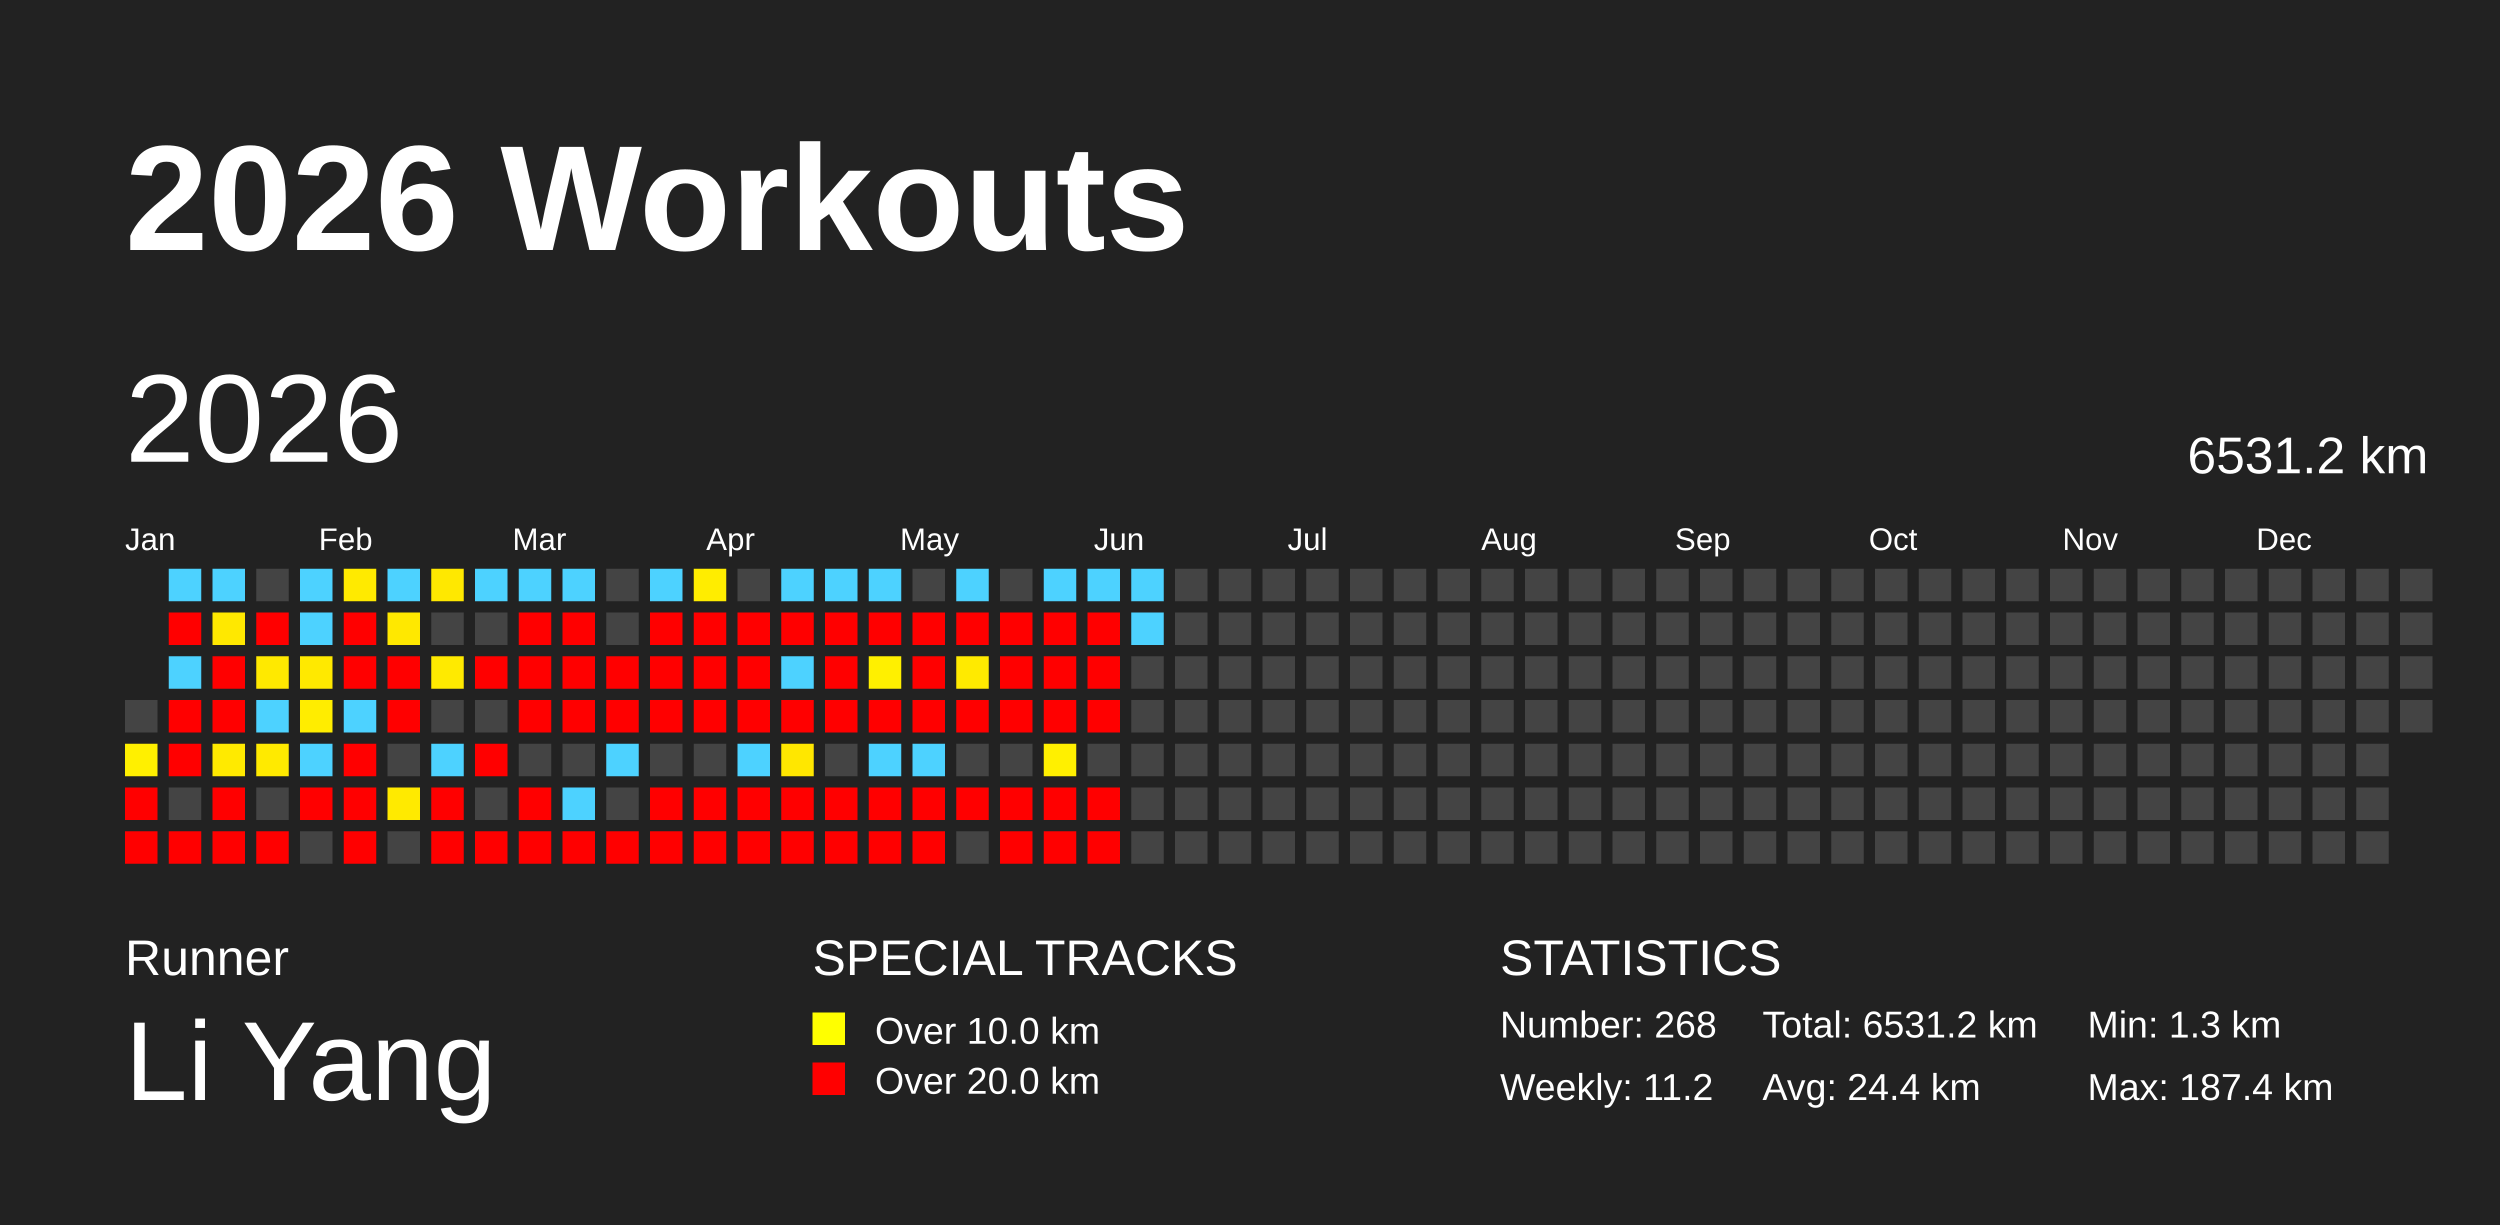
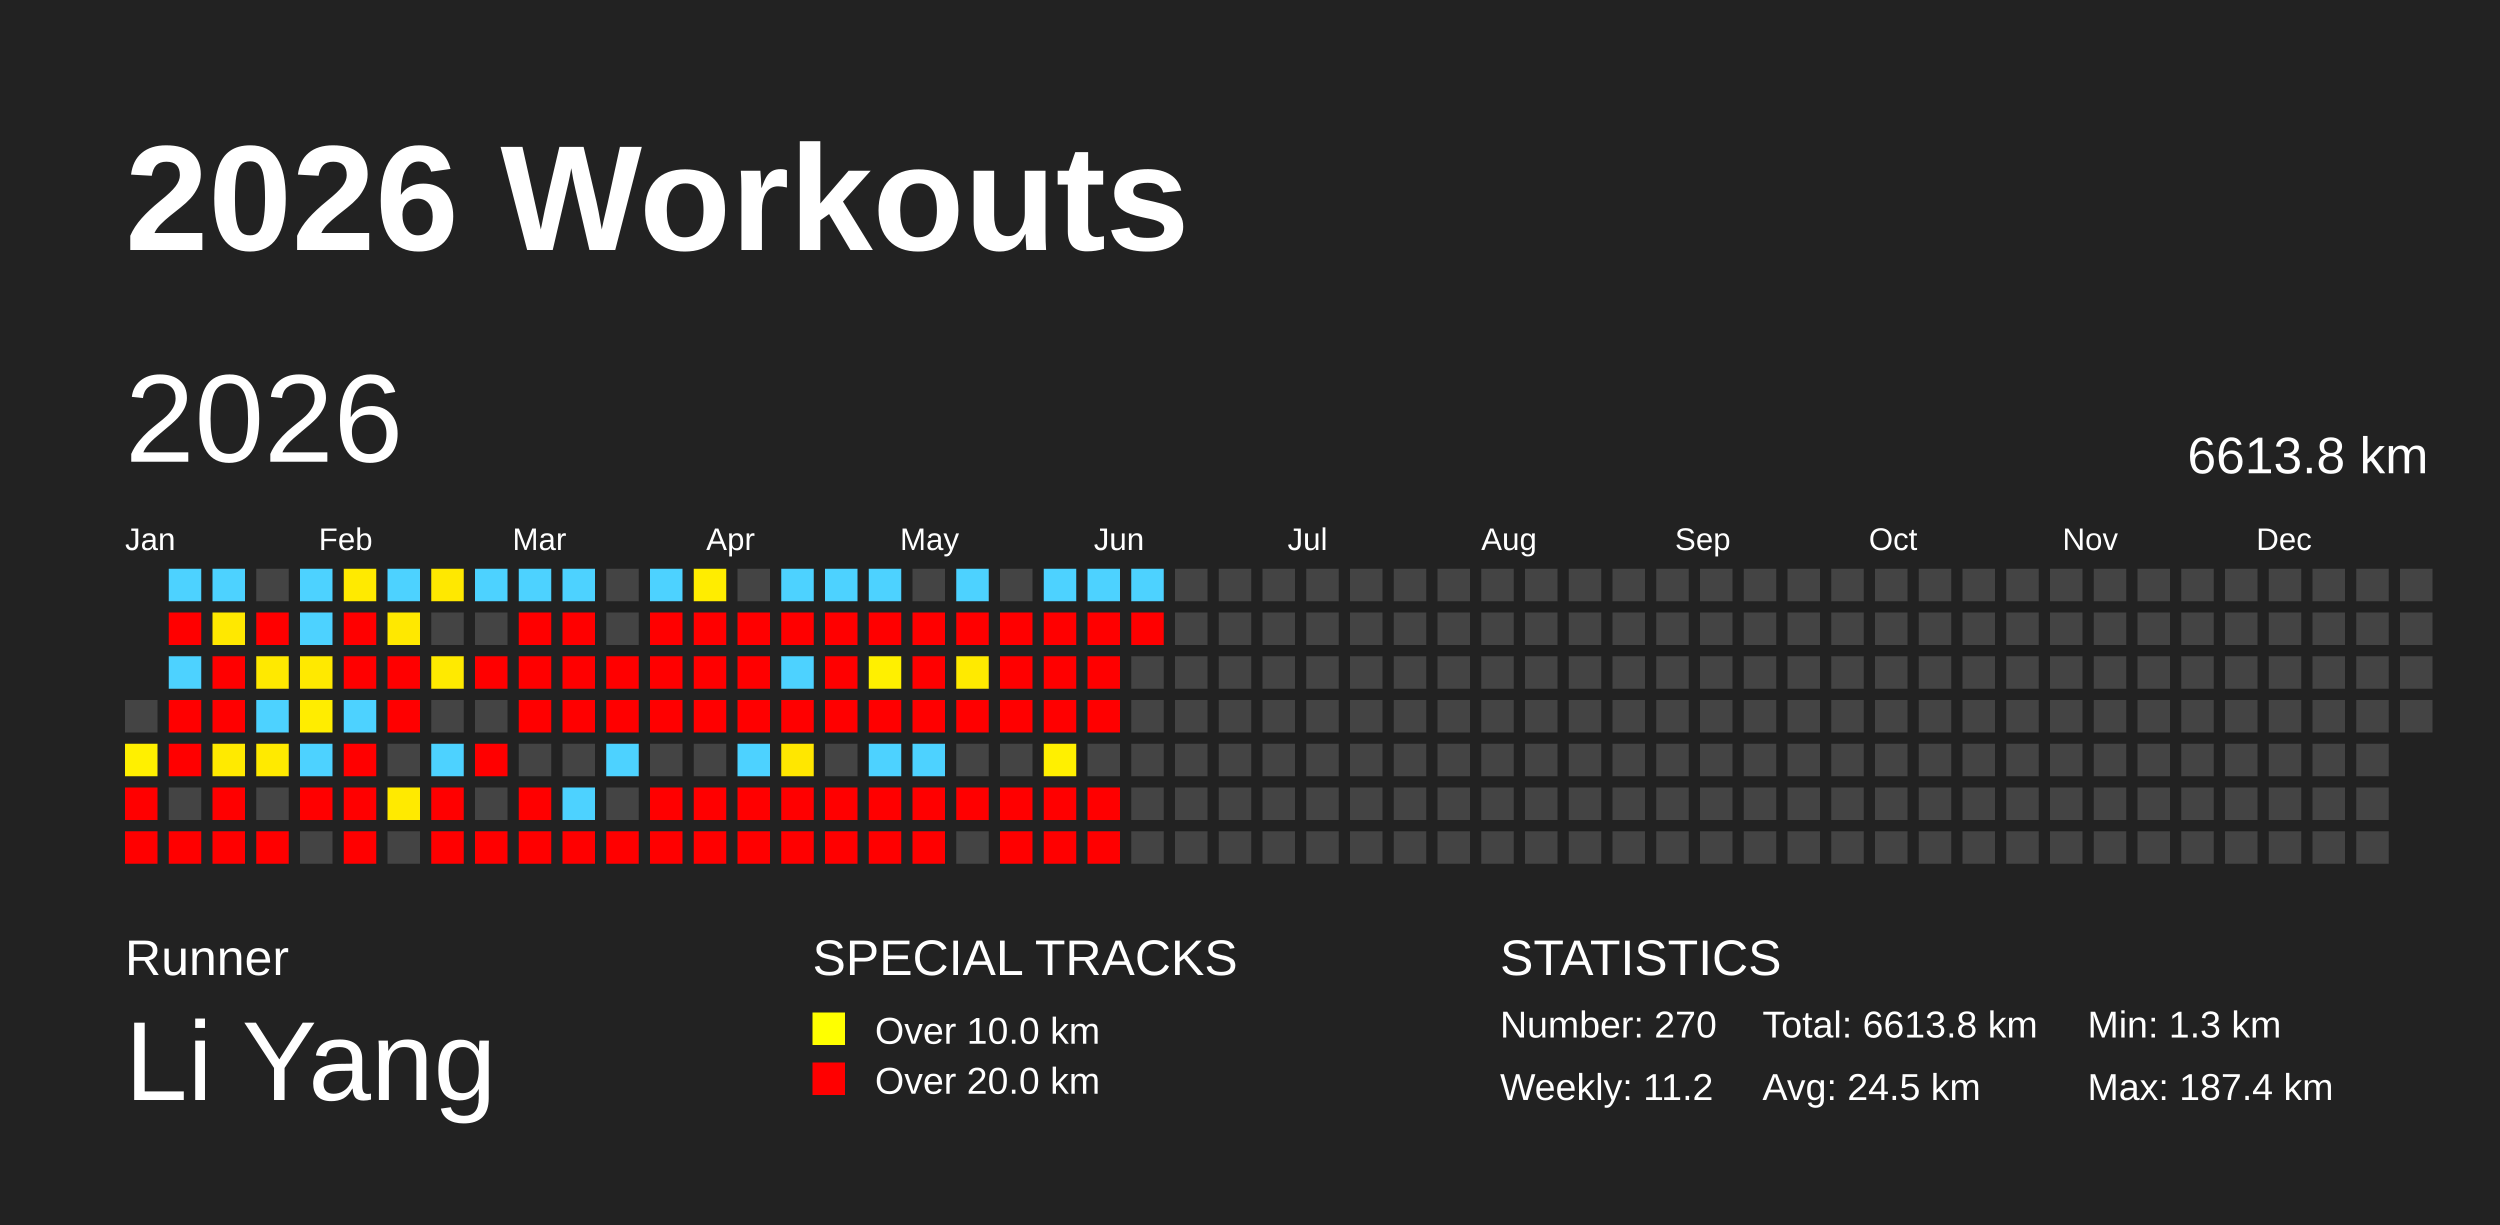
<svg xmlns="http://www.w3.org/2000/svg" baseProfile="full" height="98mm" version="1.1" viewBox="0,0,200,98" width="200mm">
  <defs />
  <rect fill="#222222" height="98" width="200" x="0" y="0" />
  <text fill="#FFFFFF" style="font-size:12px; font-family:Arial; font-weight:bold;" x="10" y="20">2026 Workouts</text>
  <text fill="#FFFFFF" style="font-size:4px; font-family:Arial" x="10" y="78">Runner</text>
  <text fill="#FFFFFF" style="font-size:9px; font-family:Arial" x="10" y="88">Li Yang</text>
  <text fill="#FFFFFF" style="font-size:4px; font-family:Arial" x="65" y="78">SPECIAL TRACKS</text>
  <rect fill="yellow" height="2.6" width="2.6" x="65" y="81" />
  <text fill="#FFFFFF" style="font-size:3px; font-family:Arial" x="70" y="83.5">Over 10.0 km</text>
  <rect fill="red" height="2.6" width="2.6" x="65" y="85" />
  <text fill="#FFFFFF" style="font-size:3px; font-family:Arial" x="70" y="87.5">Over 20.0 km</text>
  <text fill="#FFFFFF" style="font-size:4px; font-family:Arial" x="120" y="78">STATISTICS</text>
-   <text fill="#FFFFFF" style="font-size:3px; font-family:Arial" x="120" y="83">Number: 268</text>
+   <text fill="#FFFFFF" style="font-size:3px; font-family:Arial" x="120" y="83">Number: 270</text>
  <text fill="#FFFFFF" style="font-size:3px; font-family:Arial" x="120" y="88">Weekly: 11.2</text>
-   <text fill="#FFFFFF" style="font-size:3px; font-family:Arial" x="141" y="83">Total: 6531.2 km</text>
-   <text fill="#FFFFFF" style="font-size:3px; font-family:Arial" x="141" y="88">Avg: 24.4 km</text>
+   <text fill="#FFFFFF" style="font-size:3px; font-family:Arial" x="141" y="83">Total: 6613.8 km</text>
+   <text fill="#FFFFFF" style="font-size:3px; font-family:Arial" x="141" y="88">Avg: 24.5 km</text>
  <text fill="#FFFFFF" style="font-size:3px; font-family:Arial" x="167" y="83">Min: 1.3 km</text>
  <text fill="#FFFFFF" style="font-size:3px; font-family:Arial" x="167" y="88">Max: 187.4 km</text>
  <text dominant-baseline="hanging" fill="#FFFFFF" style="font-size:10.0px; font-family:Arial;" x="10" y="30">2026</text>
-   <text dominant-baseline="hanging" fill="#FFFFFF" style="font-size:4.125px; font-family:Arial;" x="175" y="35">6531.2 km</text>
+   <text dominant-baseline="hanging" fill="#FFFFFF" style="font-size:4.125px; font-family:Arial;" x="175" y="35">6613.8 km</text>
  <text fill="#FFFFFF" style="font-size:2.5px; font-family:Arial" x="10.0" y="44">Jan</text>
  <text fill="#FFFFFF" style="font-size:2.5px; font-family:Arial" x="25.5" y="44">Feb</text>
  <text fill="#FFFFFF" style="font-size:2.5px; font-family:Arial" x="41.0" y="44">Mar</text>
  <text fill="#FFFFFF" style="font-size:2.5px; font-family:Arial" x="56.5" y="44">Apr</text>
  <text fill="#FFFFFF" style="font-size:2.5px; font-family:Arial" x="72.0" y="44">May</text>
  <text fill="#FFFFFF" style="font-size:2.5px; font-family:Arial" x="87.5" y="44">Jun</text>
  <text fill="#FFFFFF" style="font-size:2.5px; font-family:Arial" x="103.0" y="44">Jul</text>
  <text fill="#FFFFFF" style="font-size:2.5px; font-family:Arial" x="118.5" y="44">Aug</text>
  <text fill="#FFFFFF" style="font-size:2.5px; font-family:Arial" x="134.0" y="44">Sep</text>
  <text fill="#FFFFFF" style="font-size:2.5px; font-family:Arial" x="149.5" y="44">Oct</text>
  <text fill="#FFFFFF" style="font-size:2.5px; font-family:Arial" x="165.0" y="44">Nov</text>
  <text fill="#FFFFFF" style="font-size:2.5px; font-family:Arial" x="180.5" y="44">Dec</text>
  <rect fill="#444444" height="2.6" width="2.6" x="10.0" y="56.0" />
  <rect fill="#fff000" height="2.6" width="2.6" x="10.0" y="59.5" />
  <rect fill="red" height="2.6" width="2.6" x="10.0" y="63.0" />
  <rect fill="red" height="2.6" width="2.6" x="10.0" y="66.5" />
  <rect fill="#4dd2ff" height="2.6" width="2.6" x="13.5" y="45.5" />
  <rect fill="red" height="2.6" width="2.6" x="13.5" y="49.0" />
  <rect fill="#4dd2ff" height="2.6" width="2.6" x="13.5" y="52.5" />
  <rect fill="red" height="2.6" width="2.6" x="13.5" y="56.0" />
  <rect fill="red" height="2.6" width="2.6" x="13.5" y="59.5" />
  <rect fill="#444444" height="2.6" width="2.6" x="13.5" y="63.0" />
  <rect fill="red" height="2.6" width="2.6" x="13.5" y="66.5" />
  <rect fill="#4dd2ff" height="2.6" width="2.6" x="17.0" y="45.5" />
  <rect fill="#ffe800" height="2.6" width="2.6" x="17.0" y="49.0" />
  <rect fill="red" height="2.6" width="2.6" x="17.0" y="52.5" />
  <rect fill="red" height="2.6" width="2.6" x="17.0" y="56.0" />
  <rect fill="#ffea00" height="2.6" width="2.6" x="17.0" y="59.5" />
  <rect fill="red" height="2.6" width="2.6" x="17.0" y="63.0" />
  <rect fill="red" height="2.6" width="2.6" x="17.0" y="66.5" />
  <rect fill="#444444" height="2.6" width="2.6" x="20.5" y="45.5" />
  <rect fill="red" height="2.6" width="2.6" x="20.5" y="49.0" />
  <rect fill="#ffe900" height="2.6" width="2.6" x="20.5" y="52.5" />
  <rect fill="#4dd2ff" height="2.6" width="2.6" x="20.5" y="56.0" />
  <rect fill="#ffea00" height="2.6" width="2.6" x="20.5" y="59.5" />
  <rect fill="#444444" height="2.6" width="2.6" x="20.5" y="63.0" />
  <rect fill="red" height="2.6" width="2.6" x="20.5" y="66.5" />
  <rect fill="#4dd2ff" height="2.6" width="2.6" x="24.0" y="45.5" />
  <rect fill="#4dd2ff" height="2.6" width="2.6" x="24.0" y="49.0" />
  <rect fill="#ffe900" height="2.6" width="2.6" x="24.0" y="52.5" />
  <rect fill="#ffed00" height="2.6" width="2.6" x="24.0" y="56.0" />
  <rect fill="#4dd2ff" height="2.6" width="2.6" x="24.0" y="59.5" />
  <rect fill="red" height="2.6" width="2.6" x="24.0" y="63.0" />
  <rect fill="#444444" height="2.6" width="2.6" x="24.0" y="66.5" />
  <rect fill="#ffea00" height="2.6" width="2.6" x="27.5" y="45.5" />
  <rect fill="red" height="2.6" width="2.6" x="27.5" y="49.0" />
  <rect fill="red" height="2.6" width="2.6" x="27.5" y="52.5" />
  <rect fill="#4dd2ff" height="2.6" width="2.6" x="27.5" y="56.0" />
  <rect fill="red" height="2.6" width="2.6" x="27.5" y="59.5" />
  <rect fill="red" height="2.6" width="2.6" x="27.5" y="63.0" />
  <rect fill="red" height="2.6" width="2.6" x="27.5" y="66.5" />
  <rect fill="#4dd2ff" height="2.6" width="2.6" x="31.0" y="45.5" />
  <rect fill="#ffe800" height="2.6" width="2.6" x="31.0" y="49.0" />
  <rect fill="red" height="2.6" width="2.6" x="31.0" y="52.5" />
  <rect fill="red" height="2.6" width="2.6" x="31.0" y="56.0" />
  <rect fill="#444444" height="2.6" width="2.6" x="31.0" y="59.5" />
  <rect fill="#ffea00" height="2.6" width="2.6" x="31.0" y="63.0" />
  <rect fill="#444444" height="2.6" width="2.6" x="31.0" y="66.5" />
  <rect fill="#ffe800" height="2.6" width="2.6" x="34.5" y="45.5" />
  <rect fill="#444444" height="2.6" width="2.6" x="34.5" y="49.0" />
  <rect fill="#ffea00" height="2.6" width="2.6" x="34.5" y="52.5" />
  <rect fill="#444444" height="2.6" width="2.6" x="34.5" y="56.0" />
  <rect fill="#4dd2ff" height="2.6" width="2.6" x="34.5" y="59.5" />
  <rect fill="red" height="2.6" width="2.6" x="34.5" y="63.0" />
  <rect fill="red" height="2.6" width="2.6" x="34.5" y="66.5" />
  <rect fill="#4dd2ff" height="2.6" width="2.6" x="38.0" y="45.5" />
  <rect fill="#444444" height="2.6" width="2.6" x="38.0" y="49.0" />
  <rect fill="red" height="2.6" width="2.6" x="38.0" y="52.5" />
  <rect fill="#444444" height="2.6" width="2.6" x="38.0" y="56.0" />
  <rect fill="red" height="2.6" width="2.6" x="38.0" y="59.5" />
  <rect fill="#444444" height="2.6" width="2.6" x="38.0" y="63.0" />
  <rect fill="red" height="2.6" width="2.6" x="38.0" y="66.5" />
  <rect fill="#4dd2ff" height="2.6" width="2.6" x="41.5" y="45.5" />
  <rect fill="red" height="2.6" width="2.6" x="41.5" y="49.0" />
  <rect fill="red" height="2.6" width="2.6" x="41.5" y="52.5" />
  <rect fill="red" height="2.6" width="2.6" x="41.5" y="56.0" />
  <rect fill="#444444" height="2.6" width="2.6" x="41.5" y="59.5" />
  <rect fill="red" height="2.6" width="2.6" x="41.5" y="63.0" />
  <rect fill="red" height="2.6" width="2.6" x="41.5" y="66.5" />
  <rect fill="#4dd2ff" height="2.6" width="2.6" x="45.0" y="45.5" />
  <rect fill="red" height="2.6" width="2.6" x="45.0" y="49.0" />
  <rect fill="red" height="2.6" width="2.6" x="45.0" y="52.5" />
  <rect fill="red" height="2.6" width="2.6" x="45.0" y="56.0" />
  <rect fill="#444444" height="2.6" width="2.6" x="45.0" y="59.5" />
  <rect fill="#4dd2ff" height="2.6" width="2.6" x="45.0" y="63.0" />
  <rect fill="red" height="2.6" width="2.6" x="45.0" y="66.5" />
  <rect fill="#444444" height="2.6" width="2.6" x="48.5" y="45.5" />
  <rect fill="#444444" height="2.6" width="2.6" x="48.5" y="49.0" />
  <rect fill="red" height="2.6" width="2.6" x="48.5" y="52.5" />
  <rect fill="red" height="2.6" width="2.6" x="48.5" y="56.0" />
  <rect fill="#4dd2ff" height="2.6" width="2.6" x="48.5" y="59.5" />
  <rect fill="#444444" height="2.6" width="2.6" x="48.5" y="63.0" />
  <rect fill="red" height="2.6" width="2.6" x="48.5" y="66.5" />
  <rect fill="#4dd2ff" height="2.6" width="2.6" x="52.0" y="45.5" />
  <rect fill="red" height="2.6" width="2.6" x="52.0" y="49.0" />
  <rect fill="red" height="2.6" width="2.6" x="52.0" y="52.5" />
  <rect fill="red" height="2.6" width="2.6" x="52.0" y="56.0" />
  <rect fill="#444444" height="2.6" width="2.6" x="52.0" y="59.5" />
  <rect fill="red" height="2.6" width="2.6" x="52.0" y="63.0" />
  <rect fill="red" height="2.6" width="2.6" x="52.0" y="66.5" />
  <rect fill="#ffed00" height="2.6" width="2.6" x="55.5" y="45.5" />
  <rect fill="red" height="2.6" width="2.6" x="55.5" y="49.0" />
  <rect fill="red" height="2.6" width="2.6" x="55.5" y="52.5" />
  <rect fill="red" height="2.6" width="2.6" x="55.5" y="56.0" />
  <rect fill="#444444" height="2.6" width="2.6" x="55.5" y="59.5" />
  <rect fill="red" height="2.6" width="2.6" x="55.5" y="63.0" />
  <rect fill="red" height="2.6" width="2.6" x="55.5" y="66.5" />
  <rect fill="#444444" height="2.6" width="2.6" x="59.0" y="45.5" />
  <rect fill="red" height="2.6" width="2.6" x="59.0" y="49.0" />
  <rect fill="red" height="2.6" width="2.6" x="59.0" y="52.5" />
  <rect fill="red" height="2.6" width="2.6" x="59.0" y="56.0" />
  <rect fill="#4dd2ff" height="2.6" width="2.6" x="59.0" y="59.5" />
  <rect fill="red" height="2.6" width="2.6" x="59.0" y="63.0" />
  <rect fill="red" height="2.6" width="2.6" x="59.0" y="66.5" />
  <rect fill="#4dd2ff" height="2.6" width="2.6" x="62.5" y="45.5" />
  <rect fill="red" height="2.6" width="2.6" x="62.5" y="49.0" />
  <rect fill="#4dd2ff" height="2.6" width="2.6" x="62.5" y="52.5" />
  <rect fill="red" height="2.6" width="2.6" x="62.5" y="56.0" />
  <rect fill="#ffe700" height="2.6" width="2.6" x="62.5" y="59.5" />
  <rect fill="red" height="2.6" width="2.6" x="62.5" y="63.0" />
  <rect fill="red" height="2.6" width="2.6" x="62.5" y="66.5" />
  <rect fill="#4dd2ff" height="2.6" width="2.6" x="66.0" y="45.5" />
  <rect fill="red" height="2.6" width="2.6" x="66.0" y="49.0" />
  <rect fill="red" height="2.6" width="2.6" x="66.0" y="52.5" />
  <rect fill="red" height="2.6" width="2.6" x="66.0" y="56.0" />
  <rect fill="#444444" height="2.6" width="2.6" x="66.0" y="59.5" />
  <rect fill="red" height="2.6" width="2.6" x="66.0" y="63.0" />
  <rect fill="red" height="2.6" width="2.6" x="66.0" y="66.5" />
  <rect fill="#4dd2ff" height="2.6" width="2.6" x="69.5" y="45.5" />
  <rect fill="red" height="2.6" width="2.6" x="69.5" y="49.0" />
  <rect fill="#fff000" height="2.6" width="2.6" x="69.5" y="52.5" />
  <rect fill="red" height="2.6" width="2.6" x="69.5" y="56.0" />
  <rect fill="#4dd2ff" height="2.6" width="2.6" x="69.5" y="59.5" />
  <rect fill="red" height="2.6" width="2.6" x="69.5" y="63.0" />
  <rect fill="red" height="2.6" width="2.6" x="69.5" y="66.5" />
  <rect fill="#444444" height="2.6" width="2.6" x="73.0" y="45.5" />
  <rect fill="red" height="2.6" width="2.6" x="73.0" y="49.0" />
  <rect fill="red" height="2.6" width="2.6" x="73.0" y="52.5" />
  <rect fill="red" height="2.6" width="2.6" x="73.0" y="56.0" />
  <rect fill="#4dd2ff" height="2.6" width="2.6" x="73.0" y="59.5" />
  <rect fill="red" height="2.6" width="2.6" x="73.0" y="63.0" />
  <rect fill="red" height="2.6" width="2.6" x="73.0" y="66.5" />
  <rect fill="#4dd2ff" height="2.6" width="2.6" x="76.5" y="45.5" />
  <rect fill="red" height="2.6" width="2.6" x="76.5" y="49.0" />
  <rect fill="#ffea00" height="2.6" width="2.6" x="76.5" y="52.5" />
  <rect fill="red" height="2.6" width="2.6" x="76.5" y="56.0" />
  <rect fill="#444444" height="2.6" width="2.6" x="76.5" y="59.5" />
  <rect fill="red" height="2.6" width="2.6" x="76.5" y="63.0" />
  <rect fill="#444444" height="2.6" width="2.6" x="76.5" y="66.5" />
  <rect fill="#444444" height="2.6" width="2.6" x="80.0" y="45.5" />
  <rect fill="red" height="2.6" width="2.6" x="80.0" y="49.0" />
  <rect fill="red" height="2.6" width="2.6" x="80.0" y="52.5" />
  <rect fill="red" height="2.6" width="2.6" x="80.0" y="56.0" />
  <rect fill="#444444" height="2.6" width="2.6" x="80.0" y="59.5" />
  <rect fill="red" height="2.6" width="2.6" x="80.0" y="63.0" />
  <rect fill="red" height="2.6" width="2.6" x="80.0" y="66.5" />
  <rect fill="#4dd2ff" height="2.6" width="2.6" x="83.5" y="45.5" />
  <rect fill="red" height="2.6" width="2.6" x="83.5" y="49.0" />
  <rect fill="red" height="2.6" width="2.6" x="83.5" y="52.5" />
  <rect fill="red" height="2.6" width="2.6" x="83.5" y="56.0" />
  <rect fill="#fff000" height="2.6" width="2.6" x="83.5" y="59.5" />
  <rect fill="red" height="2.6" width="2.6" x="83.5" y="63.0" />
  <rect fill="red" height="2.6" width="2.6" x="83.5" y="66.5" />
  <rect fill="#4dd2ff" height="2.6" width="2.6" x="87.0" y="45.5" />
  <rect fill="red" height="2.6" width="2.6" x="87.0" y="49.0" />
  <rect fill="red" height="2.6" width="2.6" x="87.0" y="52.5" />
  <rect fill="red" height="2.6" width="2.6" x="87.0" y="56.0" />
  <rect fill="#444444" height="2.6" width="2.6" x="87.0" y="59.5" />
  <rect fill="red" height="2.6" width="2.6" x="87.0" y="63.0" />
  <rect fill="red" height="2.6" width="2.6" x="87.0" y="66.5" />
  <rect fill="#4dd2ff" height="2.6" width="2.6" x="90.5" y="45.5" />
-   <rect fill="#4dd2ff" height="2.6" width="2.6" x="90.5" y="49.0" />
+   <rect fill="red" height="2.6" width="2.6" x="90.5" y="49.0" />
  <rect fill="#444444" height="2.6" width="2.6" x="90.5" y="52.5" />
  <rect fill="#444444" height="2.6" width="2.6" x="90.5" y="56.0" />
  <rect fill="#444444" height="2.6" width="2.6" x="90.5" y="59.5" />
  <rect fill="#444444" height="2.6" width="2.6" x="90.5" y="63.0" />
  <rect fill="#444444" height="2.6" width="2.6" x="90.5" y="66.5" />
  <rect fill="#444444" height="2.6" width="2.6" x="94.0" y="45.5" />
  <rect fill="#444444" height="2.6" width="2.6" x="94.0" y="49.0" />
  <rect fill="#444444" height="2.6" width="2.6" x="94.0" y="52.5" />
  <rect fill="#444444" height="2.6" width="2.6" x="94.0" y="56.0" />
  <rect fill="#444444" height="2.6" width="2.6" x="94.0" y="59.5" />
  <rect fill="#444444" height="2.6" width="2.6" x="94.0" y="63.0" />
  <rect fill="#444444" height="2.6" width="2.6" x="94.0" y="66.5" />
  <rect fill="#444444" height="2.6" width="2.6" x="97.5" y="45.5" />
  <rect fill="#444444" height="2.6" width="2.6" x="97.5" y="49.0" />
  <rect fill="#444444" height="2.6" width="2.6" x="97.5" y="52.5" />
  <rect fill="#444444" height="2.6" width="2.6" x="97.5" y="56.0" />
  <rect fill="#444444" height="2.6" width="2.6" x="97.5" y="59.5" />
  <rect fill="#444444" height="2.6" width="2.6" x="97.5" y="63.0" />
  <rect fill="#444444" height="2.6" width="2.6" x="97.5" y="66.5" />
  <rect fill="#444444" height="2.6" width="2.6" x="101.0" y="45.5" />
  <rect fill="#444444" height="2.6" width="2.6" x="101.0" y="49.0" />
  <rect fill="#444444" height="2.6" width="2.6" x="101.0" y="52.5" />
  <rect fill="#444444" height="2.6" width="2.6" x="101.0" y="56.0" />
  <rect fill="#444444" height="2.6" width="2.6" x="101.0" y="59.5" />
  <rect fill="#444444" height="2.6" width="2.6" x="101.0" y="63.0" />
  <rect fill="#444444" height="2.6" width="2.6" x="101.0" y="66.5" />
  <rect fill="#444444" height="2.6" width="2.6" x="104.5" y="45.5" />
  <rect fill="#444444" height="2.6" width="2.6" x="104.5" y="49.0" />
  <rect fill="#444444" height="2.6" width="2.6" x="104.5" y="52.5" />
  <rect fill="#444444" height="2.6" width="2.6" x="104.5" y="56.0" />
  <rect fill="#444444" height="2.6" width="2.6" x="104.5" y="59.5" />
  <rect fill="#444444" height="2.6" width="2.6" x="104.5" y="63.0" />
  <rect fill="#444444" height="2.6" width="2.6" x="104.5" y="66.5" />
  <rect fill="#444444" height="2.6" width="2.6" x="108.0" y="45.5" />
  <rect fill="#444444" height="2.6" width="2.6" x="108.0" y="49.0" />
  <rect fill="#444444" height="2.6" width="2.6" x="108.0" y="52.5" />
  <rect fill="#444444" height="2.6" width="2.6" x="108.0" y="56.0" />
  <rect fill="#444444" height="2.6" width="2.6" x="108.0" y="59.5" />
  <rect fill="#444444" height="2.6" width="2.6" x="108.0" y="63.0" />
  <rect fill="#444444" height="2.6" width="2.6" x="108.0" y="66.5" />
  <rect fill="#444444" height="2.6" width="2.6" x="111.5" y="45.5" />
  <rect fill="#444444" height="2.6" width="2.6" x="111.5" y="49.0" />
  <rect fill="#444444" height="2.6" width="2.6" x="111.5" y="52.5" />
  <rect fill="#444444" height="2.6" width="2.6" x="111.5" y="56.0" />
  <rect fill="#444444" height="2.6" width="2.6" x="111.5" y="59.5" />
  <rect fill="#444444" height="2.6" width="2.6" x="111.5" y="63.0" />
  <rect fill="#444444" height="2.6" width="2.6" x="111.5" y="66.5" />
  <rect fill="#444444" height="2.6" width="2.6" x="115.0" y="45.5" />
  <rect fill="#444444" height="2.6" width="2.6" x="115.0" y="49.0" />
  <rect fill="#444444" height="2.6" width="2.6" x="115.0" y="52.5" />
  <rect fill="#444444" height="2.6" width="2.6" x="115.0" y="56.0" />
  <rect fill="#444444" height="2.6" width="2.6" x="115.0" y="59.5" />
  <rect fill="#444444" height="2.6" width="2.6" x="115.0" y="63.0" />
  <rect fill="#444444" height="2.6" width="2.6" x="115.0" y="66.5" />
  <rect fill="#444444" height="2.6" width="2.6" x="118.5" y="45.5" />
  <rect fill="#444444" height="2.6" width="2.6" x="118.5" y="49.0" />
  <rect fill="#444444" height="2.6" width="2.6" x="118.5" y="52.5" />
  <rect fill="#444444" height="2.6" width="2.6" x="118.5" y="56.0" />
  <rect fill="#444444" height="2.6" width="2.6" x="118.5" y="59.5" />
  <rect fill="#444444" height="2.6" width="2.6" x="118.5" y="63.0" />
  <rect fill="#444444" height="2.6" width="2.6" x="118.5" y="66.5" />
  <rect fill="#444444" height="2.6" width="2.6" x="122.0" y="45.5" />
  <rect fill="#444444" height="2.6" width="2.6" x="122.0" y="49.0" />
  <rect fill="#444444" height="2.6" width="2.6" x="122.0" y="52.5" />
  <rect fill="#444444" height="2.6" width="2.6" x="122.0" y="56.0" />
  <rect fill="#444444" height="2.6" width="2.6" x="122.0" y="59.5" />
  <rect fill="#444444" height="2.6" width="2.6" x="122.0" y="63.0" />
  <rect fill="#444444" height="2.6" width="2.6" x="122.0" y="66.5" />
  <rect fill="#444444" height="2.6" width="2.6" x="125.5" y="45.5" />
  <rect fill="#444444" height="2.6" width="2.6" x="125.5" y="49.0" />
  <rect fill="#444444" height="2.6" width="2.6" x="125.5" y="52.5" />
  <rect fill="#444444" height="2.6" width="2.6" x="125.5" y="56.0" />
  <rect fill="#444444" height="2.6" width="2.6" x="125.5" y="59.5" />
  <rect fill="#444444" height="2.6" width="2.6" x="125.5" y="63.0" />
  <rect fill="#444444" height="2.6" width="2.6" x="125.5" y="66.5" />
  <rect fill="#444444" height="2.6" width="2.6" x="129.0" y="45.5" />
  <rect fill="#444444" height="2.6" width="2.6" x="129.0" y="49.0" />
  <rect fill="#444444" height="2.6" width="2.6" x="129.0" y="52.5" />
  <rect fill="#444444" height="2.6" width="2.6" x="129.0" y="56.0" />
  <rect fill="#444444" height="2.6" width="2.6" x="129.0" y="59.5" />
  <rect fill="#444444" height="2.6" width="2.6" x="129.0" y="63.0" />
  <rect fill="#444444" height="2.6" width="2.6" x="129.0" y="66.5" />
  <rect fill="#444444" height="2.6" width="2.6" x="132.5" y="45.5" />
  <rect fill="#444444" height="2.6" width="2.6" x="132.5" y="49.0" />
  <rect fill="#444444" height="2.6" width="2.6" x="132.5" y="52.5" />
  <rect fill="#444444" height="2.6" width="2.6" x="132.5" y="56.0" />
  <rect fill="#444444" height="2.6" width="2.6" x="132.5" y="59.5" />
  <rect fill="#444444" height="2.6" width="2.6" x="132.5" y="63.0" />
  <rect fill="#444444" height="2.6" width="2.6" x="132.5" y="66.5" />
  <rect fill="#444444" height="2.6" width="2.6" x="136.0" y="45.5" />
  <rect fill="#444444" height="2.6" width="2.6" x="136.0" y="49.0" />
  <rect fill="#444444" height="2.6" width="2.6" x="136.0" y="52.5" />
  <rect fill="#444444" height="2.6" width="2.6" x="136.0" y="56.0" />
  <rect fill="#444444" height="2.6" width="2.6" x="136.0" y="59.5" />
  <rect fill="#444444" height="2.6" width="2.6" x="136.0" y="63.0" />
  <rect fill="#444444" height="2.6" width="2.6" x="136.0" y="66.5" />
  <rect fill="#444444" height="2.6" width="2.6" x="139.5" y="45.5" />
  <rect fill="#444444" height="2.6" width="2.6" x="139.5" y="49.0" />
  <rect fill="#444444" height="2.6" width="2.6" x="139.5" y="52.5" />
  <rect fill="#444444" height="2.6" width="2.6" x="139.5" y="56.0" />
  <rect fill="#444444" height="2.6" width="2.6" x="139.5" y="59.5" />
  <rect fill="#444444" height="2.6" width="2.6" x="139.5" y="63.0" />
  <rect fill="#444444" height="2.6" width="2.6" x="139.5" y="66.5" />
  <rect fill="#444444" height="2.6" width="2.6" x="143.0" y="45.5" />
  <rect fill="#444444" height="2.6" width="2.6" x="143.0" y="49.0" />
  <rect fill="#444444" height="2.6" width="2.6" x="143.0" y="52.5" />
  <rect fill="#444444" height="2.6" width="2.6" x="143.0" y="56.0" />
  <rect fill="#444444" height="2.6" width="2.6" x="143.0" y="59.5" />
  <rect fill="#444444" height="2.6" width="2.6" x="143.0" y="63.0" />
  <rect fill="#444444" height="2.6" width="2.6" x="143.0" y="66.5" />
  <rect fill="#444444" height="2.6" width="2.6" x="146.5" y="45.5" />
  <rect fill="#444444" height="2.6" width="2.6" x="146.5" y="49.0" />
  <rect fill="#444444" height="2.6" width="2.6" x="146.5" y="52.5" />
  <rect fill="#444444" height="2.6" width="2.6" x="146.5" y="56.0" />
  <rect fill="#444444" height="2.6" width="2.6" x="146.5" y="59.5" />
  <rect fill="#444444" height="2.6" width="2.6" x="146.5" y="63.0" />
  <rect fill="#444444" height="2.6" width="2.6" x="146.5" y="66.5" />
  <rect fill="#444444" height="2.6" width="2.6" x="150.0" y="45.5" />
  <rect fill="#444444" height="2.6" width="2.6" x="150.0" y="49.0" />
  <rect fill="#444444" height="2.6" width="2.6" x="150.0" y="52.5" />
  <rect fill="#444444" height="2.6" width="2.6" x="150.0" y="56.0" />
  <rect fill="#444444" height="2.6" width="2.6" x="150.0" y="59.5" />
  <rect fill="#444444" height="2.6" width="2.6" x="150.0" y="63.0" />
  <rect fill="#444444" height="2.6" width="2.6" x="150.0" y="66.5" />
  <rect fill="#444444" height="2.6" width="2.6" x="153.5" y="45.5" />
  <rect fill="#444444" height="2.6" width="2.6" x="153.5" y="49.0" />
  <rect fill="#444444" height="2.6" width="2.6" x="153.5" y="52.5" />
  <rect fill="#444444" height="2.6" width="2.6" x="153.5" y="56.0" />
  <rect fill="#444444" height="2.6" width="2.6" x="153.5" y="59.5" />
  <rect fill="#444444" height="2.6" width="2.6" x="153.5" y="63.0" />
  <rect fill="#444444" height="2.6" width="2.6" x="153.5" y="66.5" />
  <rect fill="#444444" height="2.6" width="2.6" x="157.0" y="45.5" />
  <rect fill="#444444" height="2.6" width="2.6" x="157.0" y="49.0" />
  <rect fill="#444444" height="2.6" width="2.6" x="157.0" y="52.5" />
  <rect fill="#444444" height="2.6" width="2.6" x="157.0" y="56.0" />
  <rect fill="#444444" height="2.6" width="2.6" x="157.0" y="59.5" />
  <rect fill="#444444" height="2.6" width="2.6" x="157.0" y="63.0" />
  <rect fill="#444444" height="2.6" width="2.6" x="157.0" y="66.5" />
  <rect fill="#444444" height="2.6" width="2.6" x="160.5" y="45.5" />
  <rect fill="#444444" height="2.6" width="2.6" x="160.5" y="49.0" />
  <rect fill="#444444" height="2.6" width="2.6" x="160.5" y="52.5" />
  <rect fill="#444444" height="2.6" width="2.6" x="160.5" y="56.0" />
  <rect fill="#444444" height="2.6" width="2.6" x="160.5" y="59.5" />
  <rect fill="#444444" height="2.6" width="2.6" x="160.5" y="63.0" />
  <rect fill="#444444" height="2.6" width="2.6" x="160.5" y="66.5" />
  <rect fill="#444444" height="2.6" width="2.6" x="164.0" y="45.5" />
  <rect fill="#444444" height="2.6" width="2.6" x="164.0" y="49.0" />
  <rect fill="#444444" height="2.6" width="2.6" x="164.0" y="52.5" />
  <rect fill="#444444" height="2.6" width="2.6" x="164.0" y="56.0" />
  <rect fill="#444444" height="2.6" width="2.6" x="164.0" y="59.5" />
  <rect fill="#444444" height="2.6" width="2.6" x="164.0" y="63.0" />
  <rect fill="#444444" height="2.6" width="2.6" x="164.0" y="66.5" />
  <rect fill="#444444" height="2.6" width="2.6" x="167.5" y="45.5" />
  <rect fill="#444444" height="2.6" width="2.6" x="167.5" y="49.0" />
  <rect fill="#444444" height="2.6" width="2.6" x="167.5" y="52.5" />
  <rect fill="#444444" height="2.6" width="2.6" x="167.5" y="56.0" />
  <rect fill="#444444" height="2.6" width="2.6" x="167.5" y="59.5" />
  <rect fill="#444444" height="2.6" width="2.6" x="167.5" y="63.0" />
  <rect fill="#444444" height="2.6" width="2.6" x="167.5" y="66.5" />
  <rect fill="#444444" height="2.6" width="2.6" x="171.0" y="45.5" />
  <rect fill="#444444" height="2.6" width="2.6" x="171.0" y="49.0" />
  <rect fill="#444444" height="2.6" width="2.6" x="171.0" y="52.5" />
  <rect fill="#444444" height="2.6" width="2.6" x="171.0" y="56.0" />
  <rect fill="#444444" height="2.6" width="2.6" x="171.0" y="59.5" />
  <rect fill="#444444" height="2.6" width="2.6" x="171.0" y="63.0" />
  <rect fill="#444444" height="2.6" width="2.6" x="171.0" y="66.5" />
  <rect fill="#444444" height="2.6" width="2.6" x="174.5" y="45.5" />
  <rect fill="#444444" height="2.6" width="2.6" x="174.5" y="49.0" />
  <rect fill="#444444" height="2.6" width="2.6" x="174.5" y="52.5" />
  <rect fill="#444444" height="2.6" width="2.6" x="174.5" y="56.0" />
  <rect fill="#444444" height="2.6" width="2.6" x="174.5" y="59.5" />
  <rect fill="#444444" height="2.6" width="2.6" x="174.5" y="63.0" />
  <rect fill="#444444" height="2.6" width="2.6" x="174.5" y="66.5" />
  <rect fill="#444444" height="2.6" width="2.6" x="178.0" y="45.5" />
  <rect fill="#444444" height="2.6" width="2.6" x="178.0" y="49.0" />
  <rect fill="#444444" height="2.6" width="2.6" x="178.0" y="52.5" />
  <rect fill="#444444" height="2.6" width="2.6" x="178.0" y="56.0" />
  <rect fill="#444444" height="2.6" width="2.6" x="178.0" y="59.5" />
  <rect fill="#444444" height="2.6" width="2.6" x="178.0" y="63.0" />
  <rect fill="#444444" height="2.6" width="2.6" x="178.0" y="66.5" />
  <rect fill="#444444" height="2.6" width="2.6" x="181.5" y="45.5" />
  <rect fill="#444444" height="2.6" width="2.6" x="181.5" y="49.0" />
  <rect fill="#444444" height="2.6" width="2.6" x="181.5" y="52.5" />
  <rect fill="#444444" height="2.6" width="2.6" x="181.5" y="56.0" />
  <rect fill="#444444" height="2.6" width="2.6" x="181.5" y="59.5" />
  <rect fill="#444444" height="2.6" width="2.6" x="181.5" y="63.0" />
  <rect fill="#444444" height="2.6" width="2.6" x="181.5" y="66.5" />
  <rect fill="#444444" height="2.6" width="2.6" x="185.0" y="45.5" />
  <rect fill="#444444" height="2.6" width="2.6" x="185.0" y="49.0" />
  <rect fill="#444444" height="2.6" width="2.6" x="185.0" y="52.5" />
  <rect fill="#444444" height="2.6" width="2.6" x="185.0" y="56.0" />
  <rect fill="#444444" height="2.6" width="2.6" x="185.0" y="59.5" />
  <rect fill="#444444" height="2.6" width="2.6" x="185.0" y="63.0" />
  <rect fill="#444444" height="2.6" width="2.6" x="185.0" y="66.5" />
  <rect fill="#444444" height="2.6" width="2.6" x="188.5" y="45.5" />
  <rect fill="#444444" height="2.6" width="2.6" x="188.5" y="49.0" />
  <rect fill="#444444" height="2.6" width="2.6" x="188.5" y="52.5" />
  <rect fill="#444444" height="2.6" width="2.6" x="188.5" y="56.0" />
  <rect fill="#444444" height="2.6" width="2.6" x="188.5" y="59.5" />
  <rect fill="#444444" height="2.6" width="2.6" x="188.5" y="63.0" />
  <rect fill="#444444" height="2.6" width="2.6" x="188.5" y="66.5" />
  <rect fill="#444444" height="2.6" width="2.6" x="192.0" y="45.5" />
  <rect fill="#444444" height="2.6" width="2.6" x="192.0" y="49.0" />
  <rect fill="#444444" height="2.6" width="2.6" x="192.0" y="52.5" />
  <rect fill="#444444" height="2.6" width="2.6" x="192.0" y="56.0" />
</svg>
